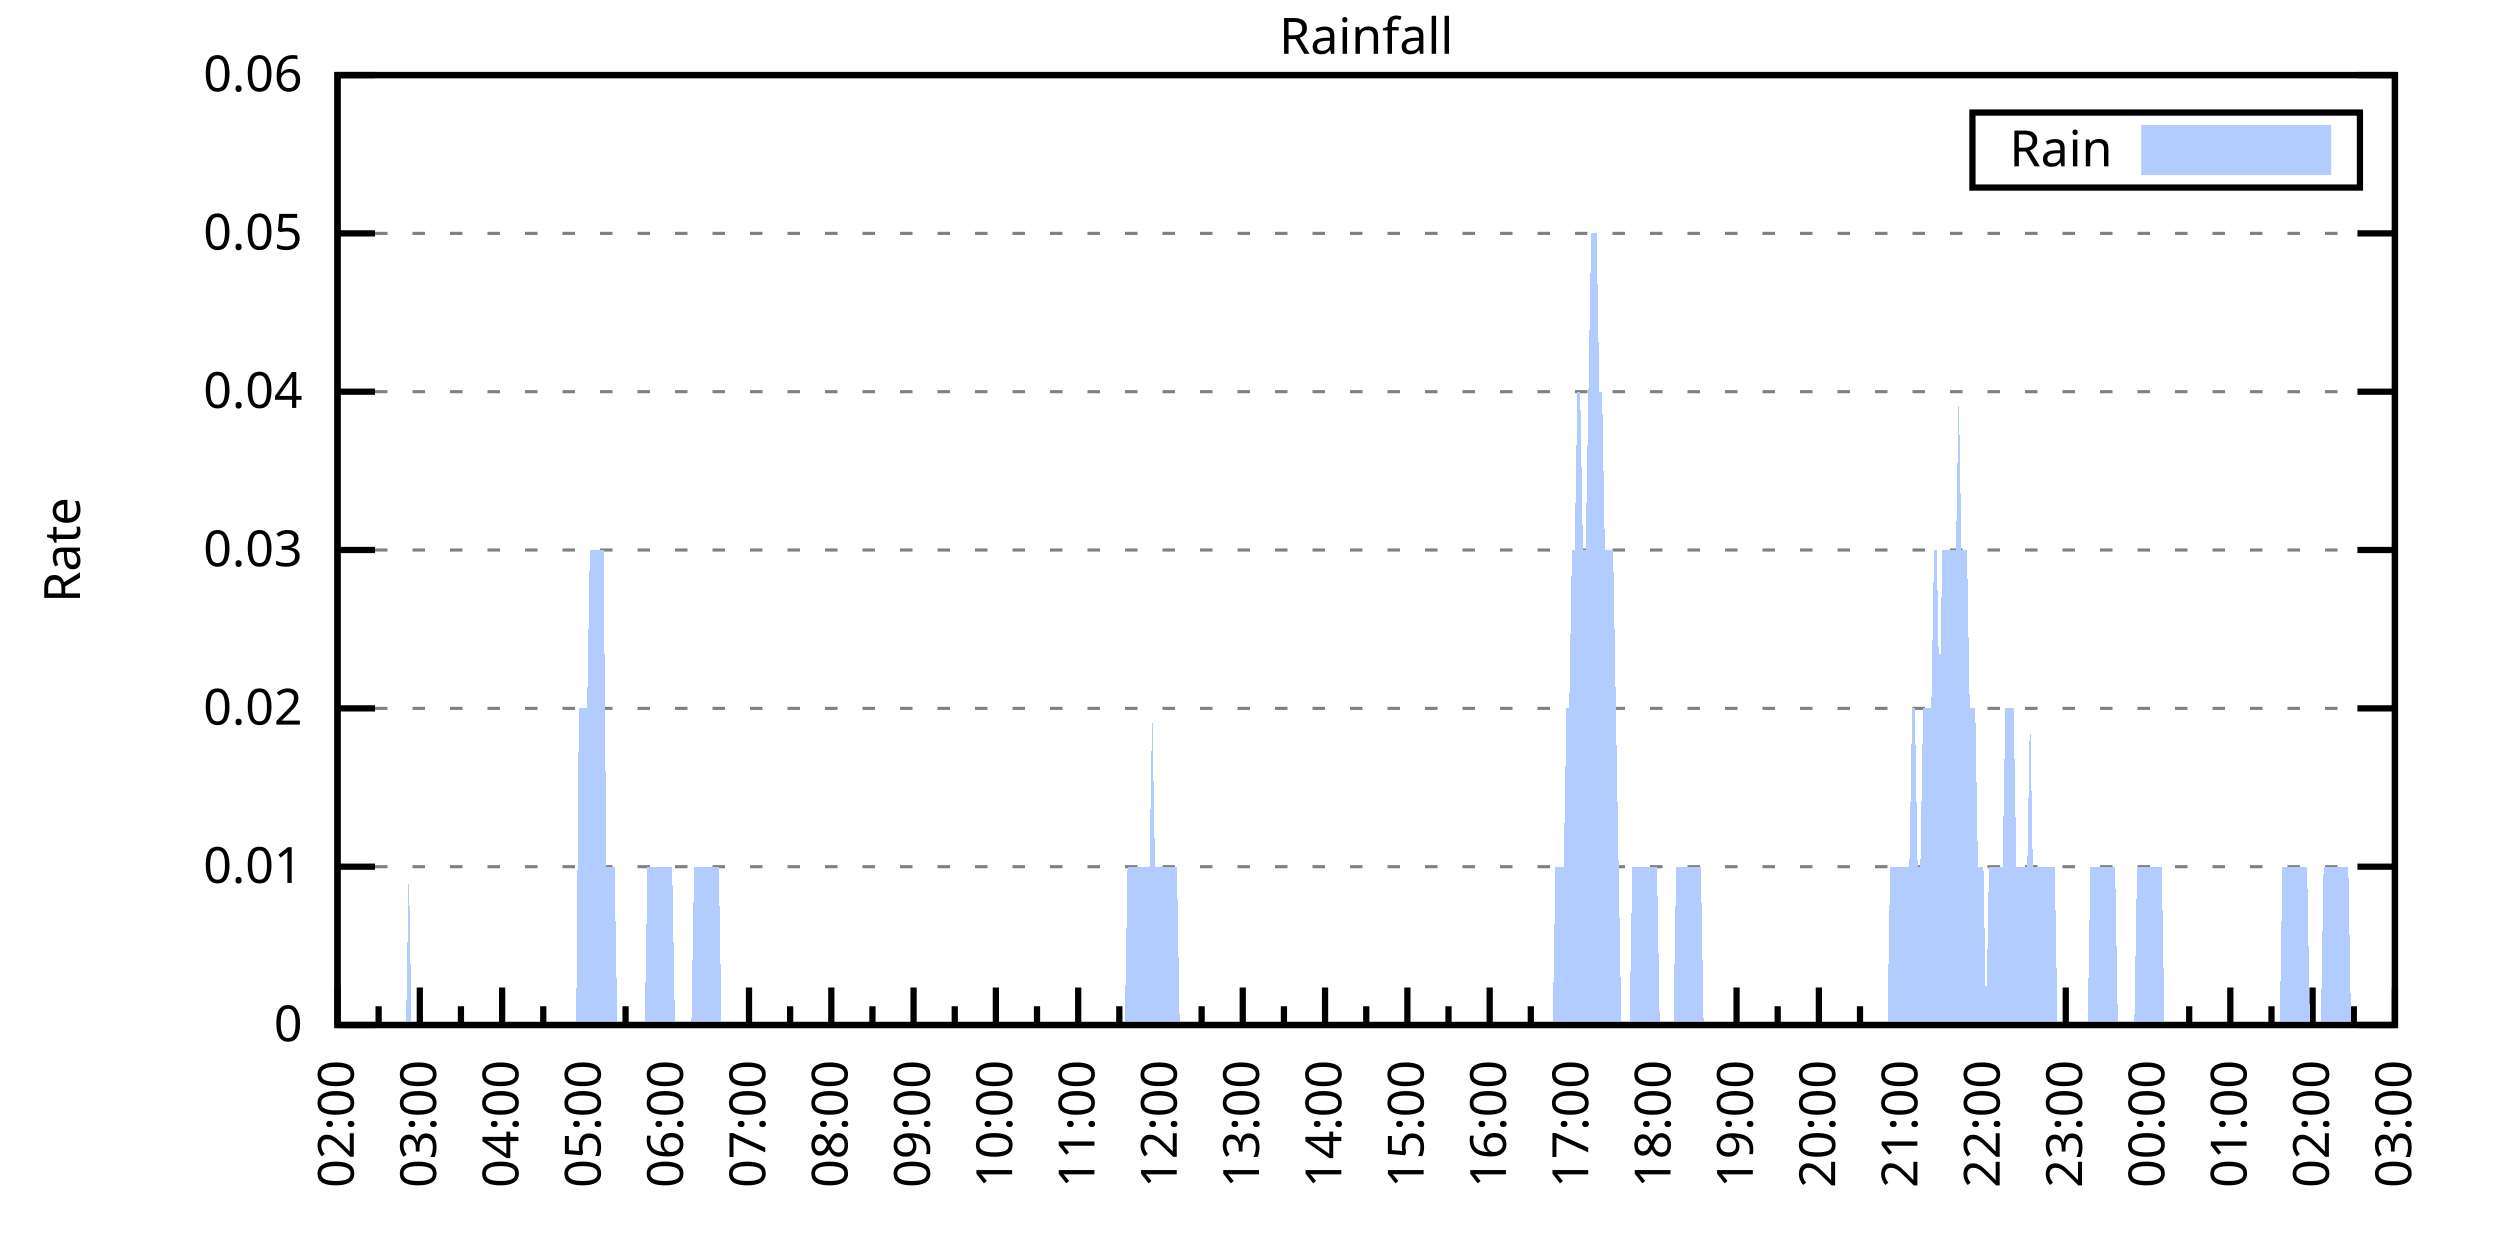
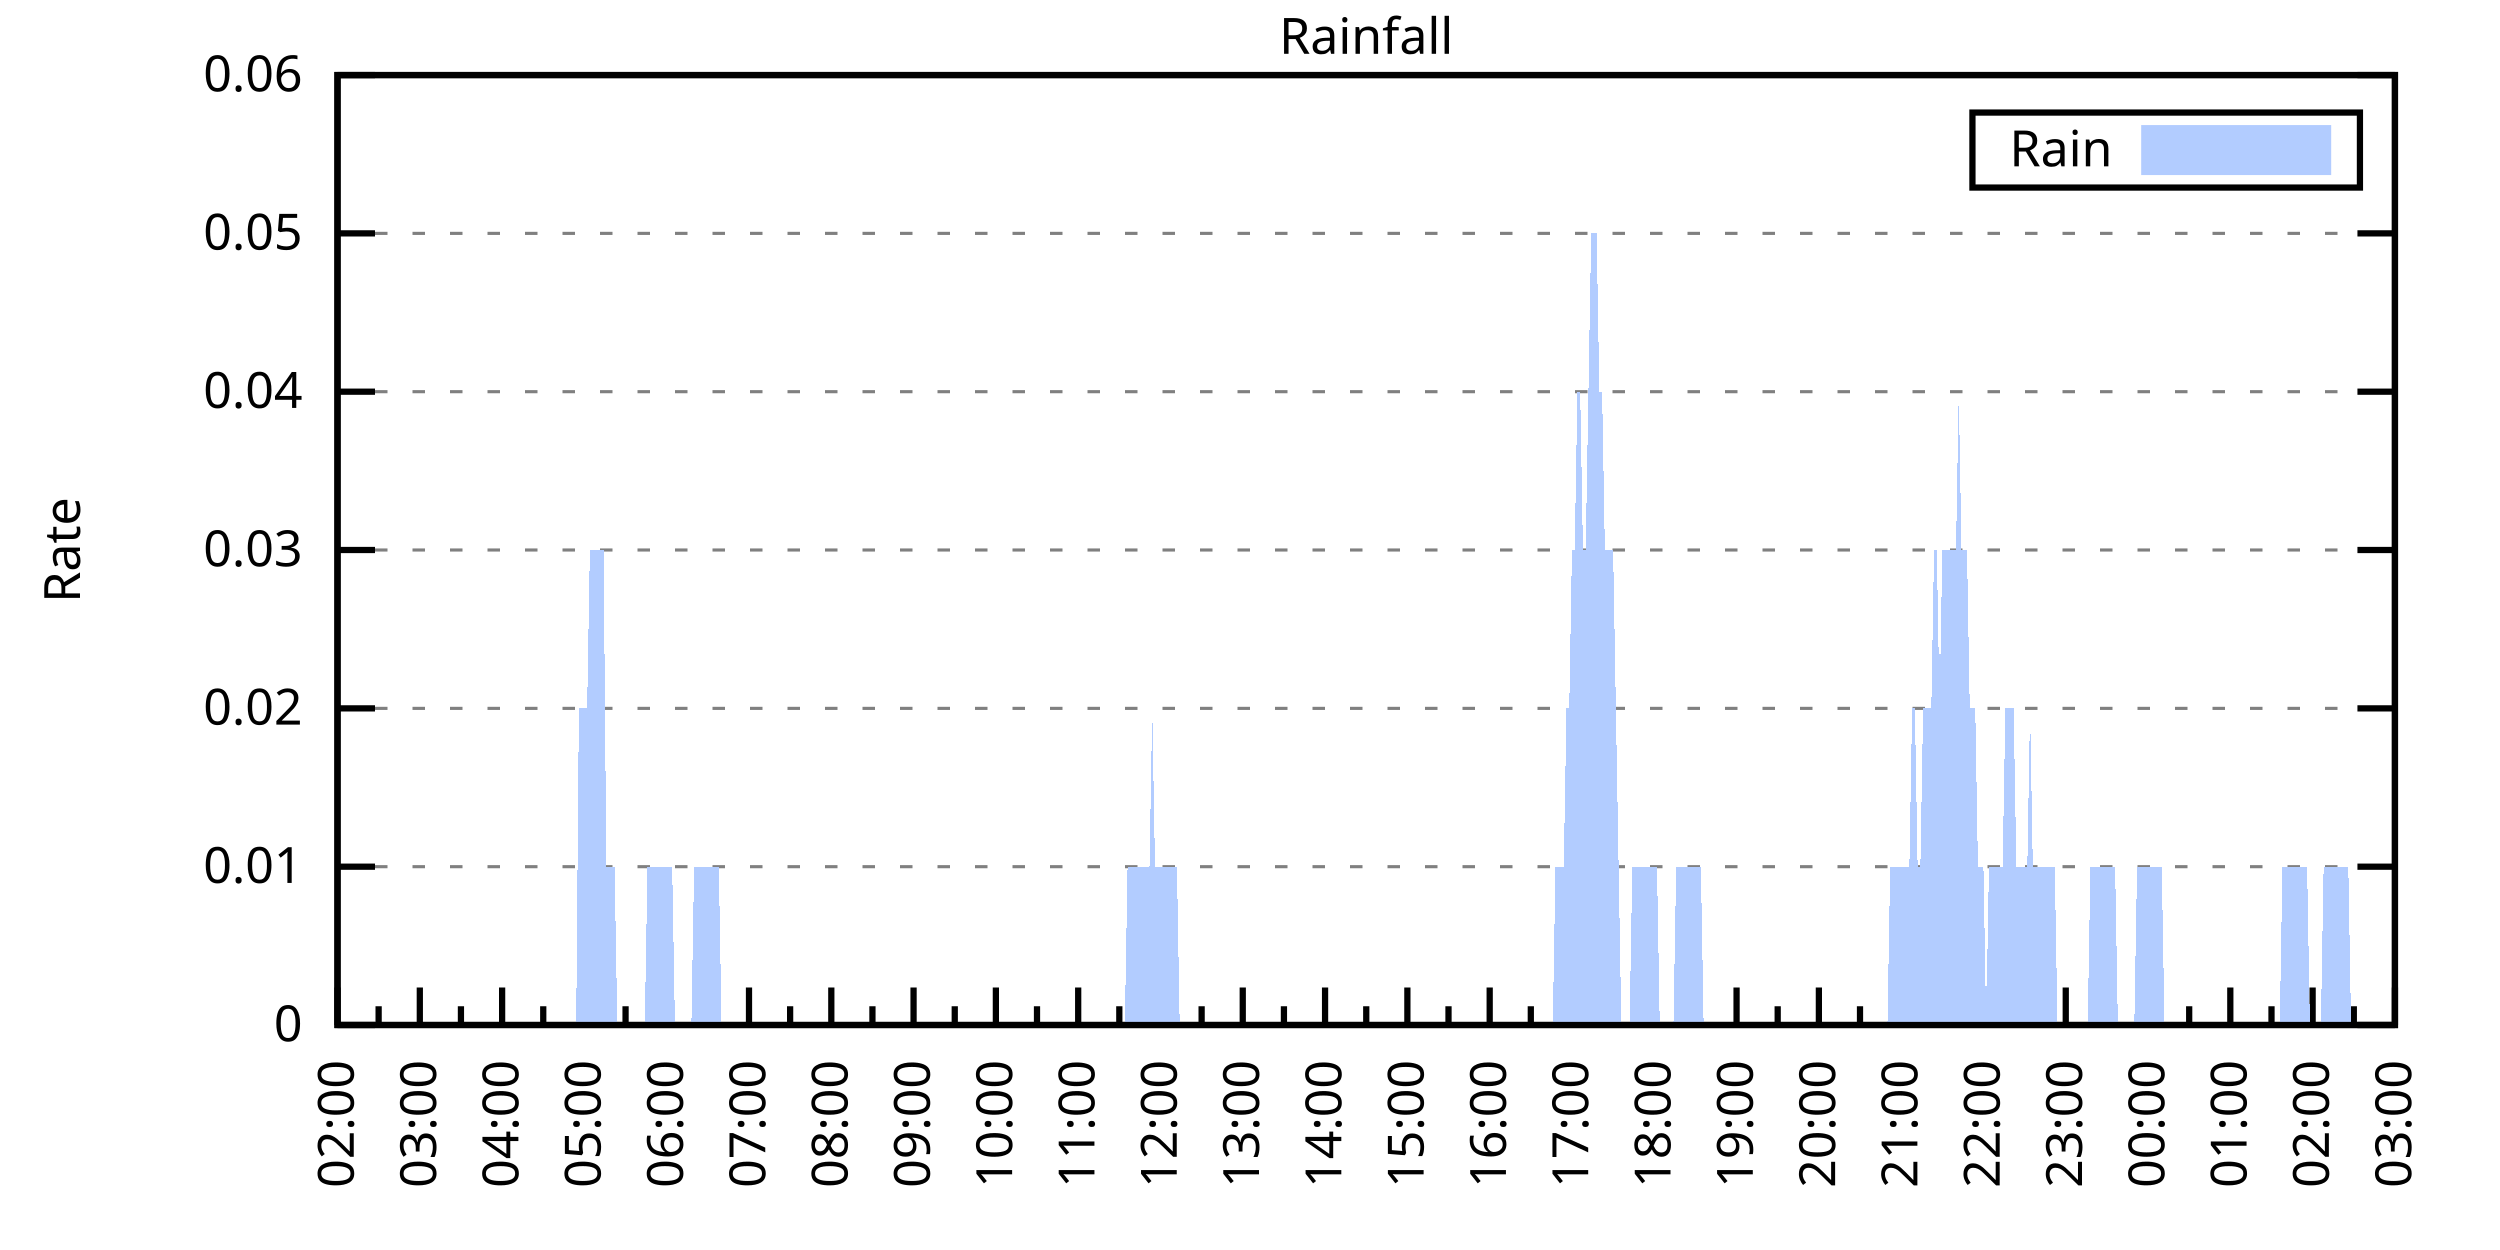
<svg xmlns="http://www.w3.org/2000/svg" xmlns:xlink="http://www.w3.org/1999/xlink" width="400" height="200" viewBox="0 0 400 200">
  <g id="gnuplot_canvas">
    <rect x="0" y="0" width="400" height="200" fill="none" />
    <defs>
      <circle id="gpDot" r="0.5" stroke-width="0.5" stroke="currentColor" />
      <path id="gpPt0" stroke-width="0.333" stroke="currentColor" d="M-1,0 h2 M0,-1 v2" />
      <path id="gpPt1" stroke-width="0.333" stroke="currentColor" d="M-1,-1 L1,1 M1,-1 L-1,1" />
      <path id="gpPt2" stroke-width="0.333" stroke="currentColor" d="M-1,0 L1,0 M0,-1 L0,1 M-1,-1 L1,1 M-1,1 L1,-1" />
      <rect id="gpPt3" stroke-width="0.333" stroke="currentColor" x="-1" y="-1" width="2" height="2" />
      <rect id="gpPt4" stroke-width="0.333" stroke="currentColor" fill="currentColor" x="-1" y="-1" width="2" height="2" />
      <circle id="gpPt5" stroke-width="0.333" stroke="currentColor" cx="0" cy="0" r="1" />
      <use xlink:href="#gpPt5" id="gpPt6" fill="currentColor" stroke="none" />
      <path id="gpPt7" stroke-width="0.333" stroke="currentColor" d="M0,-1.33 L-1.33,0.67 L1.33,0.67 z" />
      <use xlink:href="#gpPt7" id="gpPt8" fill="currentColor" stroke="none" />
      <use xlink:href="#gpPt7" id="gpPt9" stroke="currentColor" transform="rotate(180)" />
      <use xlink:href="#gpPt9" id="gpPt10" fill="currentColor" stroke="none" />
      <use xlink:href="#gpPt3" id="gpPt11" stroke="currentColor" transform="rotate(45)" />
      <use xlink:href="#gpPt11" id="gpPt12" fill="currentColor" stroke="none" />
      <path id="gpPt13" stroke-width="0.333" stroke="currentColor" d="M0,1.330 L1.265,0.411 L0.782,-1.067 L-0.782,-1.076 L-1.265,0.411 z" />
      <use xlink:href="#gpPt13" id="gpPt14" fill="currentColor" stroke="none" />
      <filter id="textbox" filterUnits="objectBoundingBox" x="0" y="0" height="1" width="1">
        <feFlood flood-color="white" flood-opacity="1" result="bgnd" />
        <feComposite in="SourceGraphic" in2="bgnd" operator="atop" />
      </filter>
      <filter id="greybox" filterUnits="objectBoundingBox" x="0" y="0" height="1" width="1">
        <feFlood flood-color="lightgrey" flood-opacity="1" result="grey" />
        <feComposite in="SourceGraphic" in2="grey" operator="atop" />
      </filter>
    </defs>
    <g fill="none" color="white" stroke="currentColor" stroke-width="1.00" stroke-linecap="butt" stroke-linejoin="miter">
</g>
    <g fill="none" color="black" stroke="currentColor" stroke-width="1.00" stroke-linecap="butt" stroke-linejoin="miter">
      <g stroke="none" shape-rendering="crispEdges">
        <polygon fill="rgb(255, 255, 255)" points="54.00,164.00 383.18,164.00 383.18,12.02 54.00,12.02 " />
      </g>
    </g>
    <g fill="none" color="black" stroke="currentColor" stroke-width="1.00" stroke-linecap="butt" stroke-linejoin="miter">
</g>
    <g fill="none" color="black" stroke="black" stroke-width="0.50" stroke-linecap="butt" stroke-linejoin="miter">
</g>
    <g fill="none" color="gray" stroke="currentColor" stroke-width="0.50" stroke-linecap="butt" stroke-linejoin="miter">
      <path stroke="gray" stroke-dasharray="2,4" class="gridline" d="M54.00,164.00 L383.19,164.00  " />
    </g>
    <g fill="none" color="gray" stroke="gray" stroke-width="1.00" stroke-linecap="butt" stroke-linejoin="miter">
</g>
    <g fill="none" color="black" stroke="currentColor" stroke-width="1.00" stroke-linecap="butt" stroke-linejoin="miter">
      <path stroke="black" d="M54.00,164.00 L60.00,164.00 M383.19,164.00 L377.19,164.00  " />
      <g transform="translate(48.40,166.60)" stroke="none" fill="black" font-family="Sans" font-size="8.00" text-anchor="end">
        <text>
          <tspan font-family="Sans"> 0</tspan>
        </text>
      </g>
    </g>
    <g fill="none" color="black" stroke="currentColor" stroke-width="1.00" stroke-linecap="butt" stroke-linejoin="miter">
</g>
    <g fill="none" color="black" stroke="black" stroke-width="0.50" stroke-linecap="butt" stroke-linejoin="miter">
</g>
    <g fill="none" color="gray" stroke="currentColor" stroke-width="0.50" stroke-linecap="butt" stroke-linejoin="miter">
      <path stroke="gray" stroke-dasharray="2,4" class="gridline" d="M54.00,138.67 L383.19,138.67  " />
    </g>
    <g fill="none" color="gray" stroke="gray" stroke-width="1.00" stroke-linecap="butt" stroke-linejoin="miter">
</g>
    <g fill="none" color="black" stroke="currentColor" stroke-width="1.00" stroke-linecap="butt" stroke-linejoin="miter">
      <path stroke="black" d="M54.00,138.67 L60.00,138.67 M383.19,138.67 L377.19,138.67  " />
      <g transform="translate(48.40,141.27)" stroke="none" fill="black" font-family="Sans" font-size="8.00" text-anchor="end">
        <text>
          <tspan font-family="Sans"> 0.01</tspan>
        </text>
      </g>
    </g>
    <g fill="none" color="black" stroke="currentColor" stroke-width="1.00" stroke-linecap="butt" stroke-linejoin="miter">
</g>
    <g fill="none" color="black" stroke="black" stroke-width="0.50" stroke-linecap="butt" stroke-linejoin="miter">
</g>
    <g fill="none" color="gray" stroke="currentColor" stroke-width="0.50" stroke-linecap="butt" stroke-linejoin="miter">
      <path stroke="gray" stroke-dasharray="2,4" class="gridline" d="M54.00,113.34 L383.19,113.34  " />
    </g>
    <g fill="none" color="gray" stroke="gray" stroke-width="1.00" stroke-linecap="butt" stroke-linejoin="miter">
</g>
    <g fill="none" color="black" stroke="currentColor" stroke-width="1.00" stroke-linecap="butt" stroke-linejoin="miter">
      <path stroke="black" d="M54.00,113.34 L60.00,113.34 M383.19,113.34 L377.19,113.34  " />
      <g transform="translate(48.40,115.94)" stroke="none" fill="black" font-family="Sans" font-size="8.00" text-anchor="end">
        <text>
          <tspan font-family="Sans"> 0.02</tspan>
        </text>
      </g>
    </g>
    <g fill="none" color="black" stroke="currentColor" stroke-width="1.00" stroke-linecap="butt" stroke-linejoin="miter">
</g>
    <g fill="none" color="black" stroke="black" stroke-width="0.50" stroke-linecap="butt" stroke-linejoin="miter">
</g>
    <g fill="none" color="gray" stroke="currentColor" stroke-width="0.50" stroke-linecap="butt" stroke-linejoin="miter">
      <path stroke="gray" stroke-dasharray="2,4" class="gridline" d="M54.00,88.00 L383.19,88.00  " />
    </g>
    <g fill="none" color="gray" stroke="gray" stroke-width="1.00" stroke-linecap="butt" stroke-linejoin="miter">
</g>
    <g fill="none" color="black" stroke="currentColor" stroke-width="1.00" stroke-linecap="butt" stroke-linejoin="miter">
      <path stroke="black" d="M54.00,88.00 L60.00,88.00 M383.19,88.00 L377.19,88.00  " />
      <g transform="translate(48.40,90.60)" stroke="none" fill="black" font-family="Sans" font-size="8.00" text-anchor="end">
        <text>
          <tspan font-family="Sans"> 0.03</tspan>
        </text>
      </g>
    </g>
    <g fill="none" color="black" stroke="currentColor" stroke-width="1.00" stroke-linecap="butt" stroke-linejoin="miter">
</g>
    <g fill="none" color="black" stroke="black" stroke-width="0.50" stroke-linecap="butt" stroke-linejoin="miter">
</g>
    <g fill="none" color="gray" stroke="currentColor" stroke-width="0.50" stroke-linecap="butt" stroke-linejoin="miter">
      <path stroke="gray" stroke-dasharray="2,4" class="gridline" d="M54.00,62.67 L383.19,62.67  " />
    </g>
    <g fill="none" color="gray" stroke="gray" stroke-width="1.00" stroke-linecap="butt" stroke-linejoin="miter">
</g>
    <g fill="none" color="black" stroke="currentColor" stroke-width="1.00" stroke-linecap="butt" stroke-linejoin="miter">
      <path stroke="black" d="M54.00,62.67 L60.00,62.67 M383.19,62.67 L377.19,62.67  " />
      <g transform="translate(48.40,65.27)" stroke="none" fill="black" font-family="Sans" font-size="8.00" text-anchor="end">
        <text>
          <tspan font-family="Sans"> 0.04</tspan>
        </text>
      </g>
    </g>
    <g fill="none" color="black" stroke="currentColor" stroke-width="1.00" stroke-linecap="butt" stroke-linejoin="miter">
</g>
    <g fill="none" color="black" stroke="black" stroke-width="0.50" stroke-linecap="butt" stroke-linejoin="miter">
</g>
    <g fill="none" color="gray" stroke="currentColor" stroke-width="0.50" stroke-linecap="butt" stroke-linejoin="miter">
      <path stroke="gray" stroke-dasharray="2,4" class="gridline" d="M54.00,37.34 L383.19,37.34  " />
    </g>
    <g fill="none" color="gray" stroke="gray" stroke-width="1.00" stroke-linecap="butt" stroke-linejoin="miter">
</g>
    <g fill="none" color="black" stroke="currentColor" stroke-width="1.00" stroke-linecap="butt" stroke-linejoin="miter">
      <path stroke="black" d="M54.00,37.34 L60.00,37.34 M383.19,37.34 L377.19,37.34  " />
      <g transform="translate(48.40,39.94)" stroke="none" fill="black" font-family="Sans" font-size="8.00" text-anchor="end">
        <text>
          <tspan font-family="Sans"> 0.05</tspan>
        </text>
      </g>
    </g>
    <g fill="none" color="black" stroke="currentColor" stroke-width="1.00" stroke-linecap="butt" stroke-linejoin="miter">
</g>
    <g fill="none" color="black" stroke="black" stroke-width="0.50" stroke-linecap="butt" stroke-linejoin="miter">
</g>
    <g fill="none" color="gray" stroke="currentColor" stroke-width="0.50" stroke-linecap="butt" stroke-linejoin="miter">
      <path stroke="gray" stroke-dasharray="2,4" class="gridline" d="M54.00,12.01 L383.19,12.01  " />
    </g>
    <g fill="none" color="gray" stroke="gray" stroke-width="1.00" stroke-linecap="butt" stroke-linejoin="miter">
</g>
    <g fill="none" color="black" stroke="currentColor" stroke-width="1.00" stroke-linecap="butt" stroke-linejoin="miter">
      <path stroke="black" d="M54.00,12.01 L60.00,12.01 M383.19,12.01 L377.19,12.01  " />
      <g transform="translate(48.40,14.61)" stroke="none" fill="black" font-family="Sans" font-size="8.00" text-anchor="end">
        <text>
          <tspan font-family="Sans"> 0.06</tspan>
        </text>
      </g>
    </g>
    <g fill="none" color="black" stroke="currentColor" stroke-width="1.00" stroke-linecap="butt" stroke-linejoin="miter">
      <path stroke="black" d="M54.00,164.00 L54.00,158.00  " />
      <g transform="translate(56.60,169.60) rotate(270)" stroke="none" fill="black" font-family="Sans" font-size="8.00" text-anchor="end">
        <text>
          <tspan font-family="Sans">02:00</tspan>
        </text>
      </g>
    </g>
    <g fill="none" color="black" stroke="currentColor" stroke-width="1.00" stroke-linecap="butt" stroke-linejoin="miter">
      <path stroke="black" d="M60.58,164.00 L60.58,161.00 M67.17,164.00 L67.17,158.00  " />
      <g transform="translate(69.77,169.60) rotate(270)" stroke="none" fill="black" font-family="Sans" font-size="8.00" text-anchor="end">
        <text>
          <tspan font-family="Sans">03:00</tspan>
        </text>
      </g>
    </g>
    <g fill="none" color="black" stroke="currentColor" stroke-width="1.00" stroke-linecap="butt" stroke-linejoin="miter">
      <path stroke="black" d="M73.75,164.00 L73.75,161.00 M80.34,164.00 L80.34,158.00  " />
      <g transform="translate(82.94,169.60) rotate(270)" stroke="none" fill="black" font-family="Sans" font-size="8.00" text-anchor="end">
        <text>
          <tspan font-family="Sans">04:00</tspan>
        </text>
      </g>
    </g>
    <g fill="none" color="black" stroke="currentColor" stroke-width="1.00" stroke-linecap="butt" stroke-linejoin="miter">
      <path stroke="black" d="M86.92,164.00 L86.92,161.00 M93.50,164.00 L93.50,158.00  " />
      <g transform="translate(96.10,169.60) rotate(270)" stroke="none" fill="black" font-family="Sans" font-size="8.00" text-anchor="end">
        <text>
          <tspan font-family="Sans">05:00</tspan>
        </text>
      </g>
    </g>
    <g fill="none" color="black" stroke="currentColor" stroke-width="1.00" stroke-linecap="butt" stroke-linejoin="miter">
      <path stroke="black" d="M100.09,164.00 L100.09,161.00 M106.67,164.00 L106.67,158.00  " />
      <g transform="translate(109.27,169.60) rotate(270)" stroke="none" fill="black" font-family="Sans" font-size="8.00" text-anchor="end">
        <text>
          <tspan font-family="Sans">06:00</tspan>
        </text>
      </g>
    </g>
    <g fill="none" color="black" stroke="currentColor" stroke-width="1.00" stroke-linecap="butt" stroke-linejoin="miter">
      <path stroke="black" d="M113.25,164.00 L113.25,161.00 M119.84,164.00 L119.84,158.00  " />
      <g transform="translate(122.44,169.60) rotate(270)" stroke="none" fill="black" font-family="Sans" font-size="8.00" text-anchor="end">
        <text>
          <tspan font-family="Sans">07:00</tspan>
        </text>
      </g>
    </g>
    <g fill="none" color="black" stroke="currentColor" stroke-width="1.00" stroke-linecap="butt" stroke-linejoin="miter">
      <path stroke="black" d="M126.42,164.00 L126.42,161.00 M133.01,164.00 L133.01,158.00  " />
      <g transform="translate(135.61,169.60) rotate(270)" stroke="none" fill="black" font-family="Sans" font-size="8.00" text-anchor="end">
        <text>
          <tspan font-family="Sans">08:00</tspan>
        </text>
      </g>
    </g>
    <g fill="none" color="black" stroke="currentColor" stroke-width="1.00" stroke-linecap="butt" stroke-linejoin="miter">
      <path stroke="black" d="M139.59,164.00 L139.59,161.00 M146.17,164.00 L146.17,158.00  " />
      <g transform="translate(148.77,169.60) rotate(270)" stroke="none" fill="black" font-family="Sans" font-size="8.00" text-anchor="end">
        <text>
          <tspan font-family="Sans">09:00</tspan>
        </text>
      </g>
    </g>
    <g fill="none" color="black" stroke="currentColor" stroke-width="1.00" stroke-linecap="butt" stroke-linejoin="miter">
      <path stroke="black" d="M152.76,164.00 L152.76,161.00 M159.34,164.00 L159.34,158.00  " />
      <g transform="translate(161.94,169.60) rotate(270)" stroke="none" fill="black" font-family="Sans" font-size="8.00" text-anchor="end">
        <text>
          <tspan font-family="Sans">10:00</tspan>
        </text>
      </g>
    </g>
    <g fill="none" color="black" stroke="currentColor" stroke-width="1.00" stroke-linecap="butt" stroke-linejoin="miter">
      <path stroke="black" d="M165.92,164.00 L165.92,161.00 M172.51,164.00 L172.51,158.00  " />
      <g transform="translate(175.11,169.60) rotate(270)" stroke="none" fill="black" font-family="Sans" font-size="8.00" text-anchor="end">
        <text>
          <tspan font-family="Sans">11:00</tspan>
        </text>
      </g>
    </g>
    <g fill="none" color="black" stroke="currentColor" stroke-width="1.00" stroke-linecap="butt" stroke-linejoin="miter">
      <path stroke="black" d="M179.09,164.00 L179.09,161.00 M185.68,164.00 L185.68,158.00  " />
      <g transform="translate(188.28,169.60) rotate(270)" stroke="none" fill="black" font-family="Sans" font-size="8.00" text-anchor="end">
        <text>
          <tspan font-family="Sans">12:00</tspan>
        </text>
      </g>
    </g>
    <g fill="none" color="black" stroke="currentColor" stroke-width="1.00" stroke-linecap="butt" stroke-linejoin="miter">
      <path stroke="black" d="M192.26,164.00 L192.26,161.00 M198.84,164.00 L198.84,158.00  " />
      <g transform="translate(201.44,169.60) rotate(270)" stroke="none" fill="black" font-family="Sans" font-size="8.00" text-anchor="end">
        <text>
          <tspan font-family="Sans">13:00</tspan>
        </text>
      </g>
    </g>
    <g fill="none" color="black" stroke="currentColor" stroke-width="1.00" stroke-linecap="butt" stroke-linejoin="miter">
      <path stroke="black" d="M205.43,164.00 L205.43,161.00 M212.01,164.00 L212.01,158.00  " />
      <g transform="translate(214.61,169.60) rotate(270)" stroke="none" fill="black" font-family="Sans" font-size="8.00" text-anchor="end">
        <text>
          <tspan font-family="Sans">14:00</tspan>
        </text>
      </g>
    </g>
    <g fill="none" color="black" stroke="currentColor" stroke-width="1.00" stroke-linecap="butt" stroke-linejoin="miter">
      <path stroke="black" d="M218.60,164.00 L218.60,161.00 M225.18,164.00 L225.18,158.00  " />
      <g transform="translate(227.78,169.60) rotate(270)" stroke="none" fill="black" font-family="Sans" font-size="8.00" text-anchor="end">
        <text>
          <tspan font-family="Sans">15:00</tspan>
        </text>
      </g>
    </g>
    <g fill="none" color="black" stroke="currentColor" stroke-width="1.00" stroke-linecap="butt" stroke-linejoin="miter">
      <path stroke="black" d="M231.76,164.00 L231.76,161.00 M238.35,164.00 L238.35,158.00  " />
      <g transform="translate(240.95,169.60) rotate(270)" stroke="none" fill="black" font-family="Sans" font-size="8.00" text-anchor="end">
        <text>
          <tspan font-family="Sans">16:00</tspan>
        </text>
      </g>
    </g>
    <g fill="none" color="black" stroke="currentColor" stroke-width="1.00" stroke-linecap="butt" stroke-linejoin="miter">
      <path stroke="black" d="M244.93,164.00 L244.93,161.00 M251.51,164.00 L251.51,158.00  " />
      <g transform="translate(254.11,169.60) rotate(270)" stroke="none" fill="black" font-family="Sans" font-size="8.00" text-anchor="end">
        <text>
          <tspan font-family="Sans">17:00</tspan>
        </text>
      </g>
    </g>
    <g fill="none" color="black" stroke="currentColor" stroke-width="1.00" stroke-linecap="butt" stroke-linejoin="miter">
      <path stroke="black" d="M258.10,164.00 L258.10,161.00 M264.68,164.00 L264.68,158.00  " />
      <g transform="translate(267.28,169.60) rotate(270)" stroke="none" fill="black" font-family="Sans" font-size="8.00" text-anchor="end">
        <text>
          <tspan font-family="Sans">18:00</tspan>
        </text>
      </g>
    </g>
    <g fill="none" color="black" stroke="currentColor" stroke-width="1.00" stroke-linecap="butt" stroke-linejoin="miter">
      <path stroke="black" d="M271.27,164.00 L271.27,161.00 M277.85,164.00 L277.85,158.00  " />
      <g transform="translate(280.45,169.60) rotate(270)" stroke="none" fill="black" font-family="Sans" font-size="8.00" text-anchor="end">
        <text>
          <tspan font-family="Sans">19:00</tspan>
        </text>
      </g>
    </g>
    <g fill="none" color="black" stroke="currentColor" stroke-width="1.00" stroke-linecap="butt" stroke-linejoin="miter">
      <path stroke="black" d="M284.43,164.00 L284.43,161.00 M291.02,164.00 L291.02,158.00  " />
      <g transform="translate(293.62,169.60) rotate(270)" stroke="none" fill="black" font-family="Sans" font-size="8.00" text-anchor="end">
        <text>
          <tspan font-family="Sans">20:00</tspan>
        </text>
      </g>
    </g>
    <g fill="none" color="black" stroke="currentColor" stroke-width="1.00" stroke-linecap="butt" stroke-linejoin="miter">
      <path stroke="black" d="M297.60,164.00 L297.60,161.00 M304.18,164.00 L304.18,158.00  " />
      <g transform="translate(306.78,169.60) rotate(270)" stroke="none" fill="black" font-family="Sans" font-size="8.00" text-anchor="end">
        <text>
          <tspan font-family="Sans">21:00</tspan>
        </text>
      </g>
    </g>
    <g fill="none" color="black" stroke="currentColor" stroke-width="1.00" stroke-linecap="butt" stroke-linejoin="miter">
      <path stroke="black" d="M310.77,164.00 L310.77,161.00 M317.35,164.00 L317.35,158.00  " />
      <g transform="translate(319.95,169.60) rotate(270)" stroke="none" fill="black" font-family="Sans" font-size="8.00" text-anchor="end">
        <text>
          <tspan font-family="Sans">22:00</tspan>
        </text>
      </g>
    </g>
    <g fill="none" color="black" stroke="currentColor" stroke-width="1.00" stroke-linecap="butt" stroke-linejoin="miter">
      <path stroke="black" d="M323.94,164.00 L323.94,161.00 M330.52,164.00 L330.52,158.00  " />
      <g transform="translate(333.12,169.60) rotate(270)" stroke="none" fill="black" font-family="Sans" font-size="8.00" text-anchor="end">
        <text>
          <tspan font-family="Sans">23:00</tspan>
        </text>
      </g>
    </g>
    <g fill="none" color="black" stroke="currentColor" stroke-width="1.00" stroke-linecap="butt" stroke-linejoin="miter">
      <path stroke="black" d="M337.10,164.00 L337.10,161.00 M343.69,164.00 L343.69,158.00  " />
      <g transform="translate(346.29,169.60) rotate(270)" stroke="none" fill="black" font-family="Sans" font-size="8.00" text-anchor="end">
        <text>
          <tspan font-family="Sans">00:00</tspan>
        </text>
      </g>
    </g>
    <g fill="none" color="black" stroke="currentColor" stroke-width="1.00" stroke-linecap="butt" stroke-linejoin="miter">
      <path stroke="black" d="M350.27,164.00 L350.27,161.00 M356.85,164.00 L356.85,158.00  " />
      <g transform="translate(359.45,169.60) rotate(270)" stroke="none" fill="black" font-family="Sans" font-size="8.00" text-anchor="end">
        <text>
          <tspan font-family="Sans">01:00</tspan>
        </text>
      </g>
    </g>
    <g fill="none" color="black" stroke="currentColor" stroke-width="1.00" stroke-linecap="butt" stroke-linejoin="miter">
      <path stroke="black" d="M363.44,164.00 L363.44,161.00 M370.02,164.00 L370.02,158.00  " />
      <g transform="translate(372.62,169.60) rotate(270)" stroke="none" fill="black" font-family="Sans" font-size="8.00" text-anchor="end">
        <text>
          <tspan font-family="Sans">02:00</tspan>
        </text>
      </g>
    </g>
    <g fill="none" color="black" stroke="currentColor" stroke-width="1.00" stroke-linecap="butt" stroke-linejoin="miter">
      <path stroke="black" d="M376.61,164.00 L376.61,161.00 M383.19,164.00 L383.19,158.00  " />
      <g transform="translate(385.79,169.60) rotate(270)" stroke="none" fill="black" font-family="Sans" font-size="8.00" text-anchor="end">
        <text>
          <tspan font-family="Sans">03:00</tspan>
        </text>
      </g>
    </g>
    <g fill="none" color="black" stroke="currentColor" stroke-width="1.00" stroke-linecap="butt" stroke-linejoin="miter">
</g>
    <g fill="none" color="black" stroke="currentColor" stroke-width="1.00" stroke-linecap="butt" stroke-linejoin="miter">
      <path stroke="black" d="M54.00,12.01 L54.00,164.00 L383.19,164.00 L383.19,12.01 L54.00,12.01 Z  " />
    </g>
    <g fill="none" color="black" stroke="currentColor" stroke-width="1.00" stroke-linecap="butt" stroke-linejoin="miter">
      <g transform="translate(12.80,88.01) rotate(270)" stroke="none" fill="black" font-family="Sans" font-size="8.00" text-anchor="middle">
        <text>
          <tspan font-family="Sans">Rate</tspan>
        </text>
      </g>
    </g>
    <g fill="none" color="black" stroke="currentColor" stroke-width="1.00" stroke-linecap="butt" stroke-linejoin="miter">
</g>
    <g fill="none" color="black" stroke="currentColor" stroke-width="1.00" stroke-linecap="butt" stroke-linejoin="miter">
      <path stroke="black" d="M315.59,30.01 L315.59,18.01 L377.59,18.01 L377.59,30.01 L315.59,30.01 Z  " />
    </g>
    <g id="Rainfall_plot_1">
      <g fill="none" color="white" stroke="black" stroke-width="2.00" stroke-linecap="butt" stroke-linejoin="miter">
</g>
      <g fill="none" color="black" stroke="currentColor" stroke-width="2.00" stroke-linecap="butt" stroke-linejoin="miter">
        <g transform="translate(337.99,26.61)" stroke="none" fill="black" font-family="Sans" font-size="8.00" text-anchor="end">
          <text>
            <tspan font-family="Sans">Rain</tspan>
          </text>
        </g>
      </g>
      <g fill="none" color="black" stroke="currentColor" stroke-width="2.00" stroke-linecap="butt" stroke-linejoin="miter">
        <g stroke="none" shape-rendering="crispEdges">
          <polygon fill="rgb(178, 204, 255)" points="343.59,27.01 371.99,27.01 371.99,21.01 343.59,21.01 " />
        </g>
        <path stroke="rgb(178, 204, 255)" d="M343.59,27.01 L371.99,27.01 L371.99,21.01 L343.59,21.01 L343.59,27.01 Z  " />
      </g>
      <g fill="none" color="black" stroke="currentColor" stroke-width="2.00" stroke-linecap="butt" stroke-linejoin="miter">
        <g stroke="none" shape-rendering="crispEdges">
-           <polygon fill="rgb(178, 204, 255)" points="61.02,164.00 61.46,164.00 61.90,164.00 62.34,164.00 62.78,164.00 63.22,164.00 63.66,164.00 64.10,164.00 64.53,164.00 64.97,164.00 65.41,138.67 65.85,164.00 66.29,164.00 66.73,164.00 67.17,164.00 67.61,164.00 68.05,164.00 68.48,164.00 68.92,164.00 69.36,164.00 69.80,164.00 70.24,164.00 70.68,164.00 71.12,164.00 71.56,164.00 72.00,164.00 72.43,164.00 72.87,164.00 73.31,164.00 73.75,164.00 74.19,164.00 74.63,164.00 75.07,164.00 75.51,164.00 75.95,164.00 76.38,164.00 76.82,164.00 77.26,164.00 77.70,164.00 78.14,164.00 78.58,164.00 79.02,164.00 79.46,164.00 79.90,164.00 80.34,164.00 80.77,164.00 81.21,164.00 81.65,164.00 82.09,164.00 82.53,164.00 82.97,164.00 83.41,164.00 83.85,164.00 84.29,164.00 84.72,164.00 85.16,164.00 85.60,164.00 86.04,164.00 86.48,164.00 86.92,164.00 87.36,164.00 87.80,164.00 88.24,164.00 88.67,164.00 89.11,164.00 89.55,164.00 89.99,164.00 90.43,164.00 90.87,164.00 91.31,164.00 91.75,164.00 92.19,164.00 92.62,113.34 93.06,113.34 93.50,113.34 93.94,113.34 94.38,88.00 94.82,88.00 95.26,88.00 95.70,88.00 96.14,88.00 96.58,88.00 97.01,138.67 97.45,138.67 97.89,138.67 98.33,138.67 98.77,164.00 99.21,164.00 99.65,164.00 100.09,164.00 100.53,164.00 100.96,164.00 101.40,164.00 101.84,164.00 102.28,164.00 102.72,164.00 103.16,164.00 103.60,138.67 104.04,138.67 104.48,138.67 104.91,138.67 105.35,138.67 105.79,138.67 106.23,138.67 106.67,138.67 107.11,138.67 107.55,138.67 107.99,164.00 108.43,164.00 108.87,164.00 109.30,164.00 109.74,164.00 110.18,164.00 110.62,164.00 111.06,138.67 111.50,138.67 111.94,138.67 112.38,138.67 112.82,138.67 113.25,138.67 113.69,138.67 114.13,138.67 114.57,138.67 115.01,138.67 115.45,164.00 115.89,164.00 116.33,164.00 116.77,164.00 117.20,164.00 117.64,164.00 118.08,164.00 118.52,164.00 118.96,164.00 119.40,164.00 119.84,164.00 120.28,164.00 120.72,164.00 121.15,164.00 121.59,164.00 122.03,164.00 122.47,164.00 122.91,164.00 123.35,164.00 123.79,164.00 124.23,164.00 124.67,164.00 125.11,164.00 125.54,164.00 125.98,164.00 126.42,164.00 126.86,164.00 127.30,164.00 127.74,164.00 128.18,164.00 128.62,164.00 129.06,164.00 129.49,164.00 129.93,164.00 130.37,164.00 130.81,164.00 131.25,164.00 131.69,164.00 132.13,164.00 132.57,164.00 133.01,164.00 133.44,164.00 133.88,164.00 134.32,164.00 134.76,164.00 135.20,164.00 135.64,164.00 136.08,164.00 136.52,164.00 136.96,164.00 137.39,164.00 137.83,164.00 138.27,164.00 138.71,164.00 139.15,164.00 139.59,164.00 140.03,164.00 140.47,164.00 140.91,164.00 141.35,164.00 141.78,164.00 142.22,164.00 142.66,164.00 143.10,164.00 143.54,164.00 143.98,164.00 144.42,164.00 144.86,164.00 145.30,164.00 145.73,164.00 146.17,164.00 146.61,164.00 147.05,164.00 147.49,164.00 147.93,164.00 148.37,164.00 148.81,164.00 149.25,164.00 149.68,164.00 150.12,164.00 150.56,164.00 151.00,164.00 151.44,164.00 151.88,164.00 152.32,164.00 152.76,164.00 153.20,164.00 153.63,164.00 154.07,164.00 154.51,164.00 154.95,164.00 155.39,164.00 155.83,164.00 156.27,164.00 156.71,164.00 157.15,164.00 157.59,164.00 158.02,164.00 158.46,164.00 158.90,164.00 159.34,164.00 159.78,164.00 160.22,164.00 160.66,164.00 161.10,164.00 161.54,164.00 161.97,164.00 162.41,164.00 162.85,164.00 163.29,164.00 163.73,164.00 164.17,164.00 164.61,164.00 165.05,164.00 165.49,164.00 165.92,164.00 166.36,164.00 166.80,164.00 167.24,164.00 167.68,164.00 168.12,164.00 168.56,164.00 169.00,164.00 169.44,164.00 169.87,164.00 170.31,164.00 170.75,164.00 171.19,164.00 171.63,164.00 172.07,164.00 172.51,164.00 172.95,164.00 173.39,164.00 173.83,164.00 174.26,164.00 174.70,164.00 175.14,164.00 175.58,164.00 176.02,164.00 176.46,164.00 176.90,164.00 177.34,164.00 177.78,164.00 178.21,164.00 178.65,164.00 179.09,164.00 179.53,164.00 179.97,164.00 180.41,138.67 180.85,138.67 181.29,138.67 181.73,138.67 182.16,138.67 182.60,138.67 183.04,138.67 183.48,138.67 183.92,138.67 184.36,113.34 184.80,138.67 185.24,138.67 185.68,138.67 186.11,138.67 186.55,138.67 186.99,138.67 187.43,138.67 187.87,138.67 188.31,138.67 188.75,164.00 189.19,164.00 189.63,164.00 190.07,164.00 190.50,164.00 190.94,164.00 191.38,164.00 191.82,164.00 192.26,164.00 192.70,164.00 193.14,164.00 193.58,164.00 194.02,164.00 194.45,164.00 194.89,164.00 195.33,164.00 195.77,164.00 196.21,164.00 196.65,164.00 197.09,164.00 197.53,164.00 197.97,164.00 198.40,164.00 198.84,164.00 199.28,164.00 199.72,164.00 200.16,164.00 200.60,164.00 201.04,164.00 201.48,164.00 201.92,164.00 202.35,164.00 202.79,164.00 203.23,164.00 203.67,164.00 204.11,164.00 204.55,164.00 204.99,164.00 205.43,164.00 205.87,164.00 206.31,164.00 206.74,164.00 207.18,164.00 207.62,164.00 208.06,164.00 208.50,164.00 208.94,164.00 209.38,164.00 209.82,164.00 210.26,164.00 210.69,164.00 211.13,164.00 211.57,164.00 212.01,164.00 212.45,164.00 212.89,164.00 213.33,164.00 213.77,164.00 214.21,164.00 214.64,164.00 215.08,164.00 215.52,164.00 215.96,164.00 216.40,164.00 216.84,164.00 217.28,164.00 217.72,164.00 218.16,164.00 218.60,164.00 219.03,164.00 219.47,164.00 219.91,164.00 220.35,164.00 220.79,164.00 221.23,164.00 221.67,164.00 222.11,164.00 222.55,164.00 222.98,164.00 223.42,164.00 223.86,164.00 224.30,164.00 224.74,164.00 225.18,164.00 225.62,164.00 226.06,164.00 226.50,164.00 226.93,164.00 227.37,164.00 227.81,164.00 228.25,164.00 228.69,164.00 229.13,164.00 229.57,164.00 230.01,164.00 230.45,164.00 230.88,164.00 231.32,164.00 231.76,164.00 232.20,164.00 232.64,164.00 233.08,164.00 233.52,164.00 233.96,164.00 234.40,164.00 234.84,164.00 235.27,164.00 235.71,164.00 236.15,164.00 236.59,164.00 237.03,164.00 237.47,164.00 237.91,164.00 238.35,164.00 238.79,164.00 239.22,164.00 239.66,164.00 240.10,164.00 240.54,164.00 240.98,164.00 241.42,164.00 241.86,164.00 242.30,164.00 242.74,164.00 243.17,164.00 243.61,164.00 244.05,164.00 244.49,164.00 244.93,164.00 245.37,164.00 245.81,164.00 246.25,164.00 246.69,164.00 247.12,164.00 247.56,164.00 248.00,164.00 248.44,164.00 248.88,138.67 249.32,138.67 249.76,138.67 250.20,138.67 250.64,113.34 251.08,113.34 251.51,88.00 251.95,88.00 252.39,62.67 252.83,62.67 253.27,88.00 253.71,88.00 254.15,62.67 254.59,37.34 255.03,37.34 255.46,37.34 255.90,62.67 256.34,62.67 256.78,88.00 257.22,88.00 257.66,88.00 258.10,88.00 258.54,113.34 258.98,138.67 259.41,164.00 259.85,164.00 260.29,164.00 260.73,164.00 261.17,138.67 261.61,138.67 262.05,138.67 262.49,138.67 262.93,138.67 263.36,138.67 263.80,138.67 264.24,138.67 264.68,138.67 265.12,138.67 265.56,164.00 266.00,164.00 266.44,164.00 266.88,164.00 267.32,164.00 267.75,164.00 268.19,138.67 268.63,138.67 269.07,138.67 269.51,138.67 269.95,138.67 270.39,138.67 270.83,138.67 271.27,138.67 271.70,138.67 272.14,138.67 272.58,164.00 273.02,164.00 273.46,164.00 273.90,164.00 274.34,164.00 274.78,164.00 275.22,164.00 275.65,164.00 276.09,164.00 276.53,164.00 276.97,164.00 277.41,164.00 277.85,164.00 278.29,164.00 278.73,164.00 279.17,164.00 279.60,164.00 280.04,164.00 280.48,164.00 280.92,164.00 281.36,164.00 281.80,164.00 282.24,164.00 282.68,164.00 283.12,164.00 283.56,164.00 283.99,164.00 284.43,164.00 284.87,164.00 285.31,164.00 285.75,164.00 286.19,164.00 286.63,164.00 287.07,164.00 287.51,164.00 287.94,164.00 288.38,164.00 288.82,164.00 289.26,164.00 289.70,164.00 290.14,164.00 290.58,164.00 291.02,164.00 291.46,164.00 291.89,164.00 292.33,164.00 292.77,164.00 293.21,164.00 293.65,164.00 294.09,164.00 294.53,164.00 294.97,164.00 295.41,164.00 295.84,164.00 296.28,164.00 296.72,164.00 297.16,164.00 297.60,164.00 298.04,164.00 298.48,164.00 298.92,164.00 299.36,164.00 299.80,164.00 300.23,164.00 300.67,164.00 301.11,164.00 301.55,164.00 301.99,164.00 302.43,138.67 302.87,138.67 303.31,138.67 303.75,138.67 304.18,138.67 304.62,138.67 305.06,138.67 305.50,138.67 305.94,113.34 306.38,113.34 306.82,138.67 307.26,138.67 307.70,113.34 308.13,113.34 308.57,113.34 309.01,113.34 309.45,88.00 309.89,88.00 310.33,113.34 310.77,88.00 311.21,88.00 311.65,88.00 312.08,88.00 312.52,88.00 312.96,88.00 313.40,62.67 313.84,88.00 314.28,88.00 314.72,88.00 315.16,113.34 315.60,113.34 316.04,113.34 316.47,138.67 316.91,138.67 317.35,138.67 317.79,164.00 318.23,138.67 318.67,138.67 319.11,138.67 319.55,138.67 319.99,138.67 320.42,138.67 320.86,113.34 321.30,113.34 321.74,113.34 322.18,113.34 322.62,138.67 323.06,138.67 323.50,138.67 323.94,138.67 324.37,138.67 324.81,113.34 325.25,138.67 325.69,138.67 326.13,138.67 326.57,138.67 327.01,138.67 327.45,138.67 327.89,138.67 328.33,138.67 328.76,138.67 329.20,164.00 329.64,164.00 330.08,164.00 330.52,164.00 330.96,164.00 331.40,164.00 331.84,164.00 332.28,164.00 332.71,164.00 333.15,164.00 333.59,164.00 334.03,164.00 334.47,138.67 334.91,138.67 335.35,138.67 335.79,138.67 336.23,138.67 336.66,138.67 337.10,138.67 337.54,138.67 337.98,138.67 338.42,138.67 338.86,164.00 339.30,164.00 339.74,164.00 340.18,164.00 340.61,164.00 341.05,164.00 341.49,164.00 341.93,138.67 342.37,138.67 342.81,138.67 343.25,138.67 343.69,138.67 344.13,138.67 344.57,138.67 345.00,138.67 345.44,138.67 345.88,138.67 346.32,164.00 346.76,164.00 347.20,164.00 347.64,164.00 348.08,164.00 348.52,164.00 348.95,164.00 349.39,164.00 349.83,164.00 350.27,164.00 350.71,164.00 351.15,164.00 351.59,164.00 352.03,164.00 352.47,164.00 352.90,164.00 353.34,164.00 353.78,164.00 354.22,164.00 354.66,164.00 355.10,164.00 355.54,164.00 355.98,164.00 356.42,164.00 356.85,164.00 357.29,164.00 357.73,164.00 358.17,164.00 358.61,164.00 359.05,164.00 359.49,164.00 359.93,164.00 360.37,164.00 360.81,164.00 361.24,164.00 361.68,164.00 362.12,164.00 362.56,164.00 363.00,164.00 363.44,164.00 363.88,164.00 364.32,164.00 364.76,164.00 365.19,138.67 365.63,138.67 366.07,138.67 366.51,138.67 366.95,138.67 367.39,138.67 367.83,138.67 368.27,138.67 368.71,138.67 369.14,138.67 369.58,164.00 370.02,164.00 370.46,164.00 370.90,164.00 371.34,164.00 371.78,138.67 372.22,138.67 372.66,138.67 373.09,138.67 373.53,138.67 373.97,138.67 374.41,138.67 374.85,138.67 375.29,138.67 375.73,138.67 376.17,164.00 376.61,164.00 376.61,164.00 61.02,164.00 " />
+           <polygon fill="rgb(178, 204, 255)" points="63.22,164.00 63.66,164.00 64.10,164.00 64.53,164.00 64.97,164.00 65.41,164.00 65.85,164.00 66.29,164.00 66.73,164.00 67.17,164.00 67.61,164.00 68.05,164.00 68.48,164.00 68.92,164.00 69.36,164.00 69.80,164.00 70.24,164.00 70.68,164.00 71.12,164.00 71.56,164.00 72.00,164.00 72.43,164.00 72.87,164.00 73.31,164.00 73.75,164.00 74.19,164.00 74.63,164.00 75.07,164.00 75.51,164.00 75.95,164.00 76.38,164.00 76.82,164.00 77.26,164.00 77.70,164.00 78.14,164.00 78.58,164.00 79.02,164.00 79.46,164.00 79.90,164.00 80.34,164.00 80.77,164.00 81.21,164.00 81.65,164.00 82.09,164.00 82.53,164.00 82.97,164.00 83.41,164.00 83.85,164.00 84.29,164.00 84.72,164.00 85.16,164.00 85.60,164.00 86.04,164.00 86.48,164.00 86.92,164.00 87.36,164.00 87.80,164.00 88.24,164.00 88.67,164.00 89.11,164.00 89.55,164.00 89.99,164.00 90.43,164.00 90.87,164.00 91.31,164.00 91.75,164.00 92.19,164.00 92.62,113.34 93.06,113.34 93.50,113.34 93.94,113.34 94.38,88.00 94.82,88.00 95.26,88.00 95.70,88.00 96.14,88.00 96.58,88.00 97.01,138.67 97.45,138.67 97.89,138.67 98.33,138.67 98.77,164.00 99.21,164.00 99.65,164.00 100.09,164.00 100.53,164.00 100.96,164.00 101.40,164.00 101.84,164.00 102.28,164.00 102.72,164.00 103.16,164.00 103.60,138.67 104.04,138.67 104.48,138.67 104.91,138.67 105.35,138.67 105.79,138.67 106.23,138.67 106.67,138.67 107.11,138.67 107.55,138.67 107.99,164.00 108.43,164.00 108.87,164.00 109.30,164.00 109.74,164.00 110.18,164.00 110.62,164.00 111.06,138.67 111.50,138.67 111.94,138.67 112.38,138.67 112.82,138.67 113.25,138.67 113.69,138.67 114.13,138.67 114.57,138.67 115.01,138.67 115.45,164.00 115.89,164.00 116.33,164.00 116.77,164.00 117.20,164.00 117.64,164.00 118.08,164.00 118.52,164.00 118.96,164.00 119.40,164.00 119.84,164.00 120.28,164.00 120.72,164.00 121.15,164.00 121.59,164.00 122.03,164.00 122.47,164.00 122.91,164.00 123.35,164.00 123.79,164.00 124.23,164.00 124.67,164.00 125.11,164.00 125.54,164.00 125.98,164.00 126.42,164.00 126.86,164.00 127.30,164.00 127.74,164.00 128.18,164.00 128.62,164.00 129.06,164.00 129.49,164.00 129.93,164.00 130.37,164.00 130.81,164.00 131.25,164.00 131.69,164.00 132.13,164.00 132.57,164.00 133.01,164.00 133.44,164.00 133.88,164.00 134.32,164.00 134.76,164.00 135.20,164.00 135.64,164.00 136.08,164.00 136.52,164.00 136.96,164.00 137.39,164.00 137.83,164.00 138.27,164.00 138.71,164.00 139.15,164.00 139.59,164.00 140.03,164.00 140.47,164.00 140.91,164.00 141.35,164.00 141.78,164.00 142.22,164.00 142.66,164.00 143.10,164.00 143.54,164.00 143.98,164.00 144.42,164.00 144.86,164.00 145.30,164.00 145.73,164.00 146.17,164.00 146.61,164.00 147.05,164.00 147.49,164.00 147.93,164.00 148.37,164.00 148.81,164.00 149.25,164.00 149.68,164.00 150.12,164.00 150.56,164.00 151.00,164.00 151.44,164.00 151.88,164.00 152.32,164.00 152.76,164.00 153.20,164.00 153.63,164.00 154.07,164.00 154.51,164.00 154.95,164.00 155.39,164.00 155.83,164.00 156.27,164.00 156.71,164.00 157.15,164.00 157.59,164.00 158.02,164.00 158.46,164.00 158.90,164.00 159.34,164.00 159.78,164.00 160.22,164.00 160.66,164.00 161.10,164.00 161.54,164.00 161.97,164.00 162.41,164.00 162.85,164.00 163.29,164.00 163.73,164.00 164.17,164.00 164.61,164.00 165.05,164.00 165.49,164.00 165.92,164.00 166.36,164.00 166.80,164.00 167.24,164.00 167.68,164.00 168.12,164.00 168.56,164.00 169.00,164.00 169.44,164.00 169.87,164.00 170.31,164.00 170.75,164.00 171.19,164.00 171.63,164.00 172.07,164.00 172.51,164.00 172.95,164.00 173.39,164.00 173.83,164.00 174.26,164.00 174.70,164.00 175.14,164.00 175.58,164.00 176.02,164.00 176.46,164.00 176.90,164.00 177.34,164.00 177.78,164.00 178.21,164.00 178.65,164.00 179.09,164.00 179.53,164.00 179.97,164.00 180.41,138.67 180.85,138.67 181.29,138.67 181.73,138.67 182.16,138.67 182.60,138.67 183.04,138.67 183.48,138.67 183.92,138.67 184.36,113.34 184.80,138.67 185.24,138.67 185.68,138.67 186.11,138.67 186.55,138.67 186.99,138.67 187.43,138.67 187.87,138.67 188.31,138.67 188.75,164.00 189.19,164.00 189.63,164.00 190.07,164.00 190.50,164.00 190.94,164.00 191.38,164.00 191.82,164.00 192.26,164.00 192.70,164.00 193.14,164.00 193.58,164.00 194.02,164.00 194.45,164.00 194.89,164.00 195.33,164.00 195.77,164.00 196.21,164.00 196.65,164.00 197.09,164.00 197.53,164.00 197.97,164.00 198.40,164.00 198.84,164.00 199.28,164.00 199.72,164.00 200.16,164.00 200.60,164.00 201.04,164.00 201.48,164.00 201.92,164.00 202.35,164.00 202.79,164.00 203.23,164.00 203.67,164.00 204.11,164.00 204.55,164.00 204.99,164.00 205.43,164.00 205.87,164.00 206.31,164.00 206.74,164.00 207.18,164.00 207.62,164.00 208.06,164.00 208.50,164.00 208.94,164.00 209.38,164.00 209.82,164.00 210.26,164.00 210.69,164.00 211.13,164.00 211.57,164.00 212.01,164.00 212.45,164.00 212.89,164.00 213.33,164.00 213.77,164.00 214.21,164.00 214.64,164.00 215.08,164.00 215.52,164.00 215.96,164.00 216.40,164.00 216.84,164.00 217.28,164.00 217.72,164.00 218.16,164.00 218.60,164.00 219.03,164.00 219.47,164.00 219.91,164.00 220.35,164.00 220.79,164.00 221.23,164.00 221.67,164.00 222.11,164.00 222.55,164.00 222.98,164.00 223.42,164.00 223.86,164.00 224.30,164.00 224.74,164.00 225.18,164.00 225.62,164.00 226.06,164.00 226.50,164.00 226.93,164.00 227.37,164.00 227.81,164.00 228.25,164.00 228.69,164.00 229.13,164.00 229.57,164.00 230.01,164.00 230.45,164.00 230.88,164.00 231.32,164.00 231.76,164.00 232.20,164.00 232.64,164.00 233.08,164.00 233.52,164.00 233.96,164.00 234.40,164.00 234.84,164.00 235.27,164.00 235.71,164.00 236.15,164.00 236.59,164.00 237.03,164.00 237.47,164.00 237.91,164.00 238.35,164.00 238.79,164.00 239.22,164.00 239.66,164.00 240.10,164.00 240.54,164.00 240.98,164.00 241.42,164.00 241.86,164.00 242.30,164.00 242.74,164.00 243.17,164.00 243.61,164.00 244.05,164.00 244.49,164.00 244.93,164.00 245.37,164.00 245.81,164.00 246.25,164.00 246.69,164.00 247.12,164.00 247.56,164.00 248.00,164.00 248.44,164.00 248.88,138.67 249.32,138.67 249.76,138.67 250.20,138.67 250.64,113.34 251.08,113.34 251.51,88.00 251.95,88.00 252.39,62.67 252.83,62.67 253.27,88.00 253.71,88.00 254.15,62.67 254.59,37.34 255.03,37.34 255.46,37.34 255.90,62.67 256.34,62.67 256.78,88.00 257.22,88.00 257.66,88.00 258.10,88.00 258.54,113.34 258.98,138.67 259.41,164.00 259.85,164.00 260.29,164.00 260.73,164.00 261.17,138.67 261.61,138.67 262.05,138.67 262.49,138.67 262.93,138.67 263.36,138.67 263.80,138.67 264.24,138.67 264.68,138.67 265.12,138.67 265.56,164.00 266.00,164.00 266.44,164.00 266.88,164.00 267.32,164.00 267.75,164.00 268.19,138.67 268.63,138.67 269.07,138.67 269.51,138.67 269.95,138.67 270.39,138.67 270.83,138.67 271.27,138.67 271.70,138.67 272.14,138.67 272.58,164.00 273.02,164.00 273.46,164.00 273.90,164.00 274.34,164.00 274.78,164.00 275.22,164.00 275.65,164.00 276.09,164.00 276.53,164.00 276.97,164.00 277.41,164.00 277.85,164.00 278.29,164.00 278.73,164.00 279.17,164.00 279.60,164.00 280.04,164.00 280.48,164.00 280.92,164.00 281.36,164.00 281.80,164.00 282.24,164.00 282.68,164.00 283.12,164.00 283.56,164.00 283.99,164.00 284.43,164.00 284.87,164.00 285.31,164.00 285.75,164.00 286.19,164.00 286.63,164.00 287.07,164.00 287.51,164.00 287.94,164.00 288.38,164.00 288.82,164.00 289.26,164.00 289.70,164.00 290.14,164.00 290.58,164.00 291.02,164.00 291.46,164.00 291.89,164.00 292.33,164.00 292.77,164.00 293.21,164.00 293.65,164.00 294.09,164.00 294.53,164.00 294.97,164.00 295.41,164.00 295.84,164.00 296.28,164.00 296.72,164.00 297.16,164.00 297.60,164.00 298.04,164.00 298.48,164.00 298.92,164.00 299.36,164.00 299.80,164.00 300.23,164.00 300.67,164.00 301.11,164.00 301.55,164.00 301.99,164.00 302.43,138.67 302.87,138.67 303.31,138.67 303.75,138.67 304.18,138.67 304.62,138.67 305.06,138.67 305.50,138.67 305.94,113.34 306.38,113.34 306.82,138.67 307.26,138.67 307.70,113.34 308.13,113.34 308.57,113.34 309.01,113.34 309.45,88.00 309.89,88.00 310.33,113.34 310.77,88.00 311.21,88.00 311.65,88.00 312.08,88.00 312.52,88.00 312.96,88.00 313.40,62.67 313.84,88.00 314.28,88.00 314.72,88.00 315.16,113.34 315.60,113.34 316.04,113.34 316.47,138.67 316.91,138.67 317.35,138.67 317.79,164.00 318.23,138.67 318.67,138.67 319.11,138.67 319.55,138.67 319.99,138.67 320.42,138.67 320.86,113.34 321.30,113.34 321.74,113.34 322.18,113.34 322.62,138.67 323.06,138.67 323.50,138.67 323.94,138.67 324.37,138.67 324.81,113.34 325.25,138.67 325.69,138.67 326.13,138.67 326.57,138.67 327.01,138.67 327.45,138.67 327.89,138.67 328.33,138.67 328.76,138.67 329.20,164.00 329.64,164.00 330.08,164.00 330.52,164.00 330.96,164.00 331.40,164.00 331.84,164.00 332.28,164.00 332.71,164.00 333.15,164.00 333.59,164.00 334.03,164.00 334.47,138.67 334.91,138.67 335.35,138.67 335.79,138.67 336.23,138.67 336.66,138.67 337.10,138.67 337.54,138.67 337.98,138.67 338.42,138.67 338.86,164.00 339.30,164.00 339.74,164.00 340.18,164.00 340.61,164.00 341.05,164.00 341.49,164.00 341.93,138.67 342.37,138.67 342.81,138.67 343.25,138.67 343.69,138.67 344.13,138.67 344.57,138.67 345.00,138.67 345.44,138.67 345.88,138.67 346.32,164.00 346.76,164.00 347.20,164.00 347.64,164.00 348.08,164.00 348.52,164.00 348.95,164.00 349.39,164.00 349.83,164.00 350.27,164.00 350.71,164.00 351.15,164.00 351.59,164.00 352.03,164.00 352.47,164.00 352.90,164.00 353.34,164.00 353.78,164.00 354.22,164.00 354.66,164.00 355.10,164.00 355.54,164.00 355.98,164.00 356.42,164.00 356.85,164.00 357.29,164.00 357.73,164.00 358.17,164.00 358.61,164.00 359.05,164.00 359.49,164.00 359.93,164.00 360.37,164.00 360.81,164.00 361.24,164.00 361.68,164.00 362.12,164.00 362.56,164.00 363.00,164.00 363.44,164.00 363.88,164.00 364.32,164.00 364.76,164.00 365.19,138.67 365.63,138.67 366.07,138.67 366.51,138.67 366.95,138.67 367.39,138.67 367.83,138.67 368.27,138.67 368.71,138.67 369.14,138.67 369.58,164.00 370.02,164.00 370.46,164.00 370.90,164.00 371.34,164.00 371.78,138.67 372.22,138.67 372.66,138.67 373.09,138.67 373.53,138.67 373.97,138.67 374.41,138.67 374.85,138.67 375.29,138.67 375.73,138.67 376.17,164.00 376.61,164.00 377.05,164.00 377.48,164.00 377.92,164.00 378.36,164.00 378.80,164.00 378.80,164.00 63.22,164.00 " />
        </g>
      </g>
    </g>
    <g fill="none" color="black" stroke="currentColor" stroke-width="2.00" stroke-linecap="butt" stroke-linejoin="miter">
</g>
    <g fill="none" color="black" stroke="black" stroke-width="1.00" stroke-linecap="butt" stroke-linejoin="miter">
</g>
    <g fill="none" color="black" stroke="currentColor" stroke-width="1.00" stroke-linecap="butt" stroke-linejoin="miter">
      <path stroke="black" d="M54.00,12.01 L54.00,164.00 L383.19,164.00 L383.19,12.01 L54.00,12.01 Z  " />
    </g>
    <g fill="none" color="black" stroke="currentColor" stroke-width="1.00" stroke-linecap="butt" stroke-linejoin="miter">
      <g transform="translate(218.59,8.61)" stroke="none" fill="black" font-family="Sans" font-size="8.00" text-anchor="middle">
        <text>
          <tspan font-family="Sans">Rainfall</tspan>
        </text>
      </g>
    </g>
    <g fill="none" color="black" stroke="currentColor" stroke-width="1.00" stroke-linecap="butt" stroke-linejoin="miter">
</g>
  </g>
</svg>
